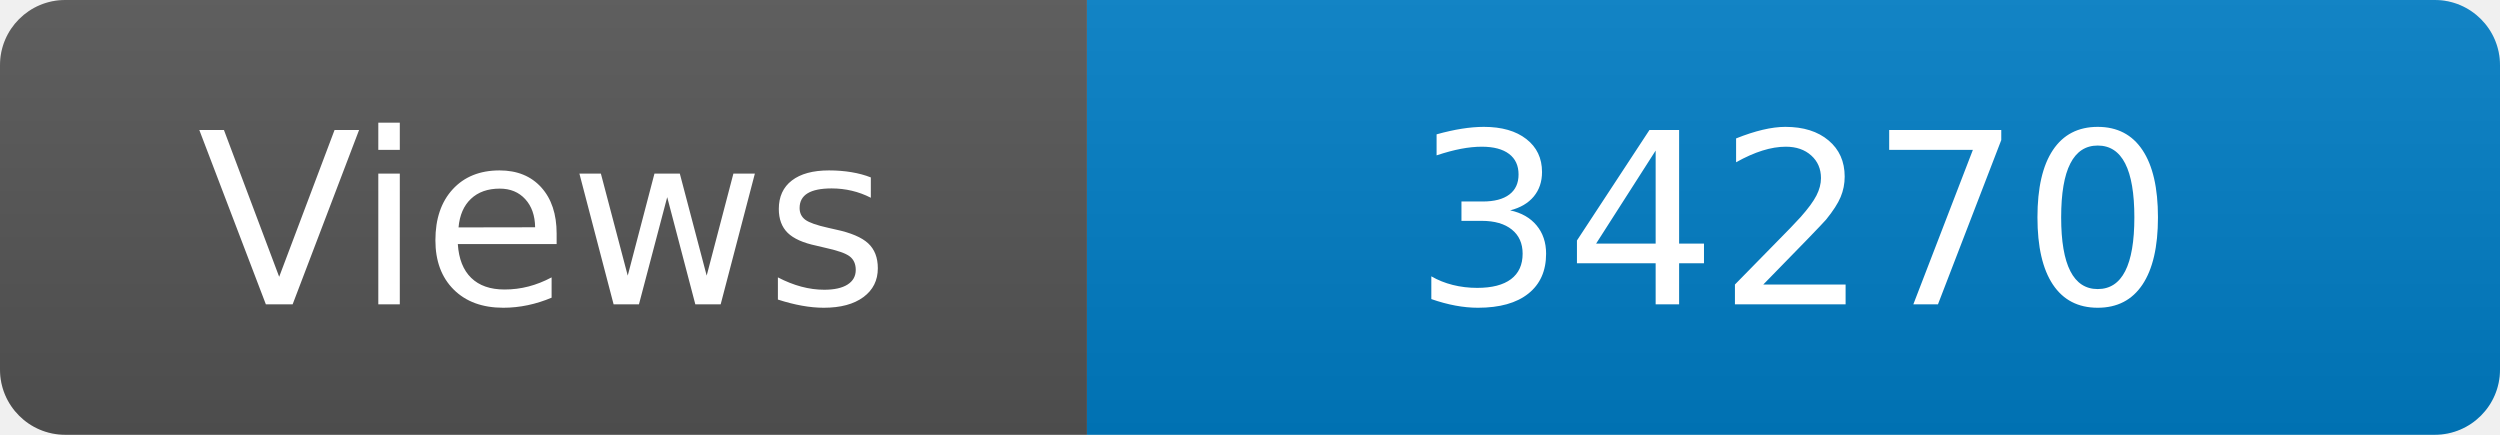
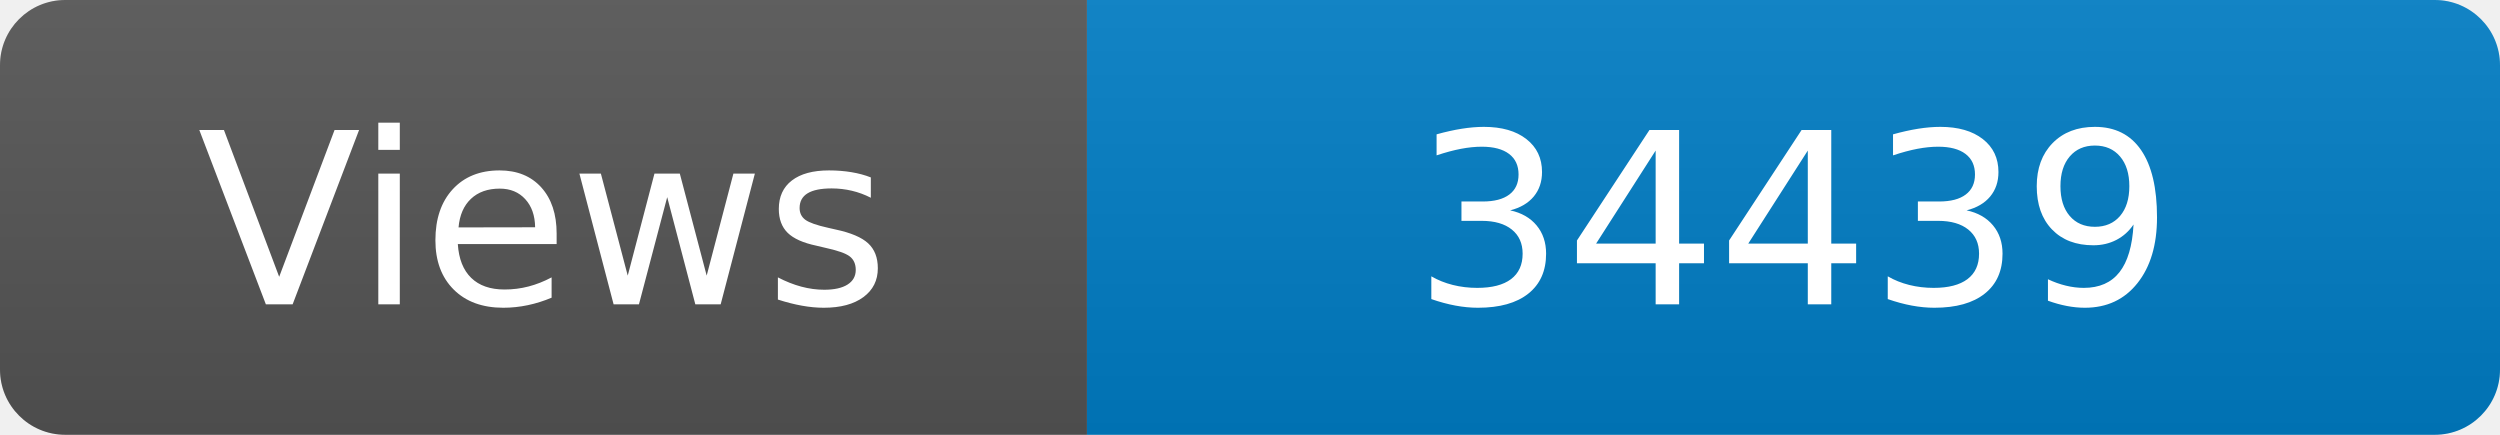
<svg xmlns="http://www.w3.org/2000/svg" width="115" height="20" role="img" aria-label="Maintained?: yes">
  <linearGradient id="s" x2="0" y2="100%">
    <stop offset="0" stop-color="#bbb" stop-opacity=".1" />
    <stop offset="1" stop-opacity=".1" />
  </linearGradient>
  <clipPath id="r">
    <rect width="115" height="20" rx="3" fill="#fff" />
  </clipPath>
  <g clip-path="url(#r)">
    <rect width="50" height="20" fill="#555" />
    <rect x="50" width="160" height="20" fill="#007ec6" />
    <rect width="115" height="20" fill="url(#s)" />
  </g>
  <g fill="#fff" text-anchor="middle" font-family="Verdana,Geneva,DejaVu Sans,sans-serif" font-size="110">
    <text x="250" y="140" transform="scale(.1)" fill="#fff">Views</text>
-     <text x="825" y="140" transform="scale(.1)" fill="#fff">34270</text>
+     <text x="825" y="140" transform="scale(.1)" fill="#fff">34439</text>
  </g>
</svg>
